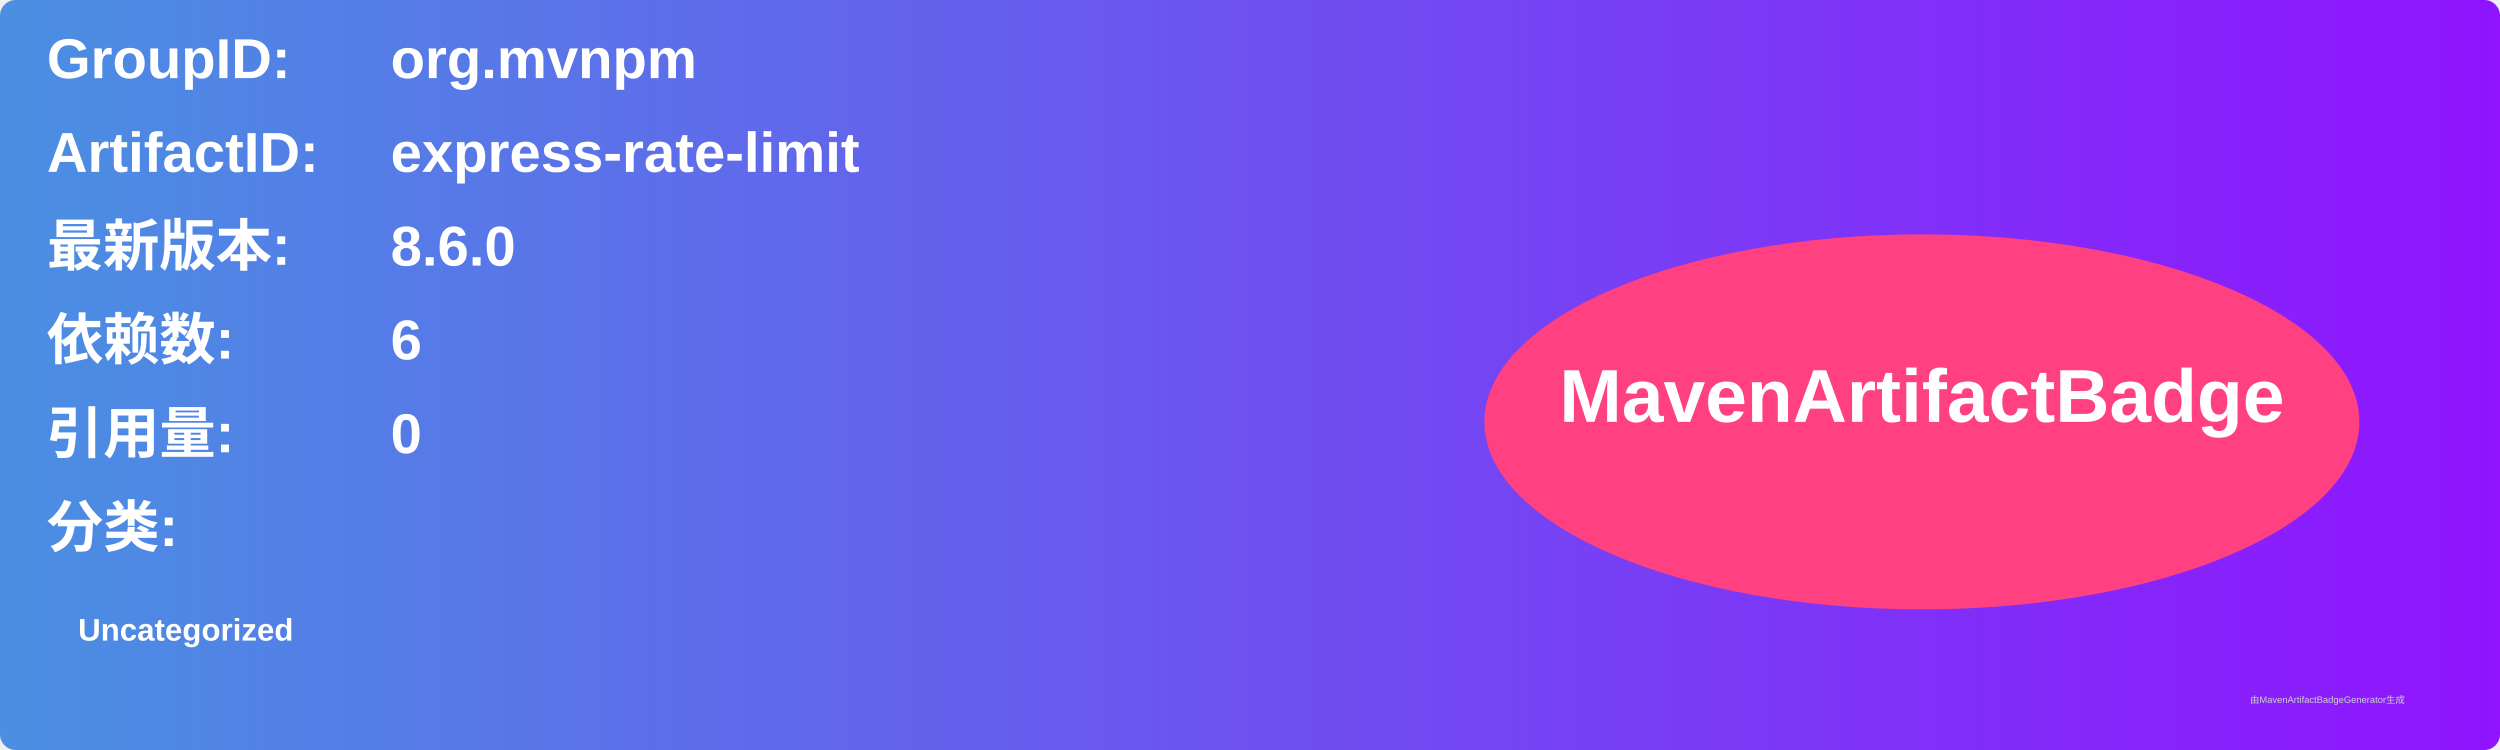
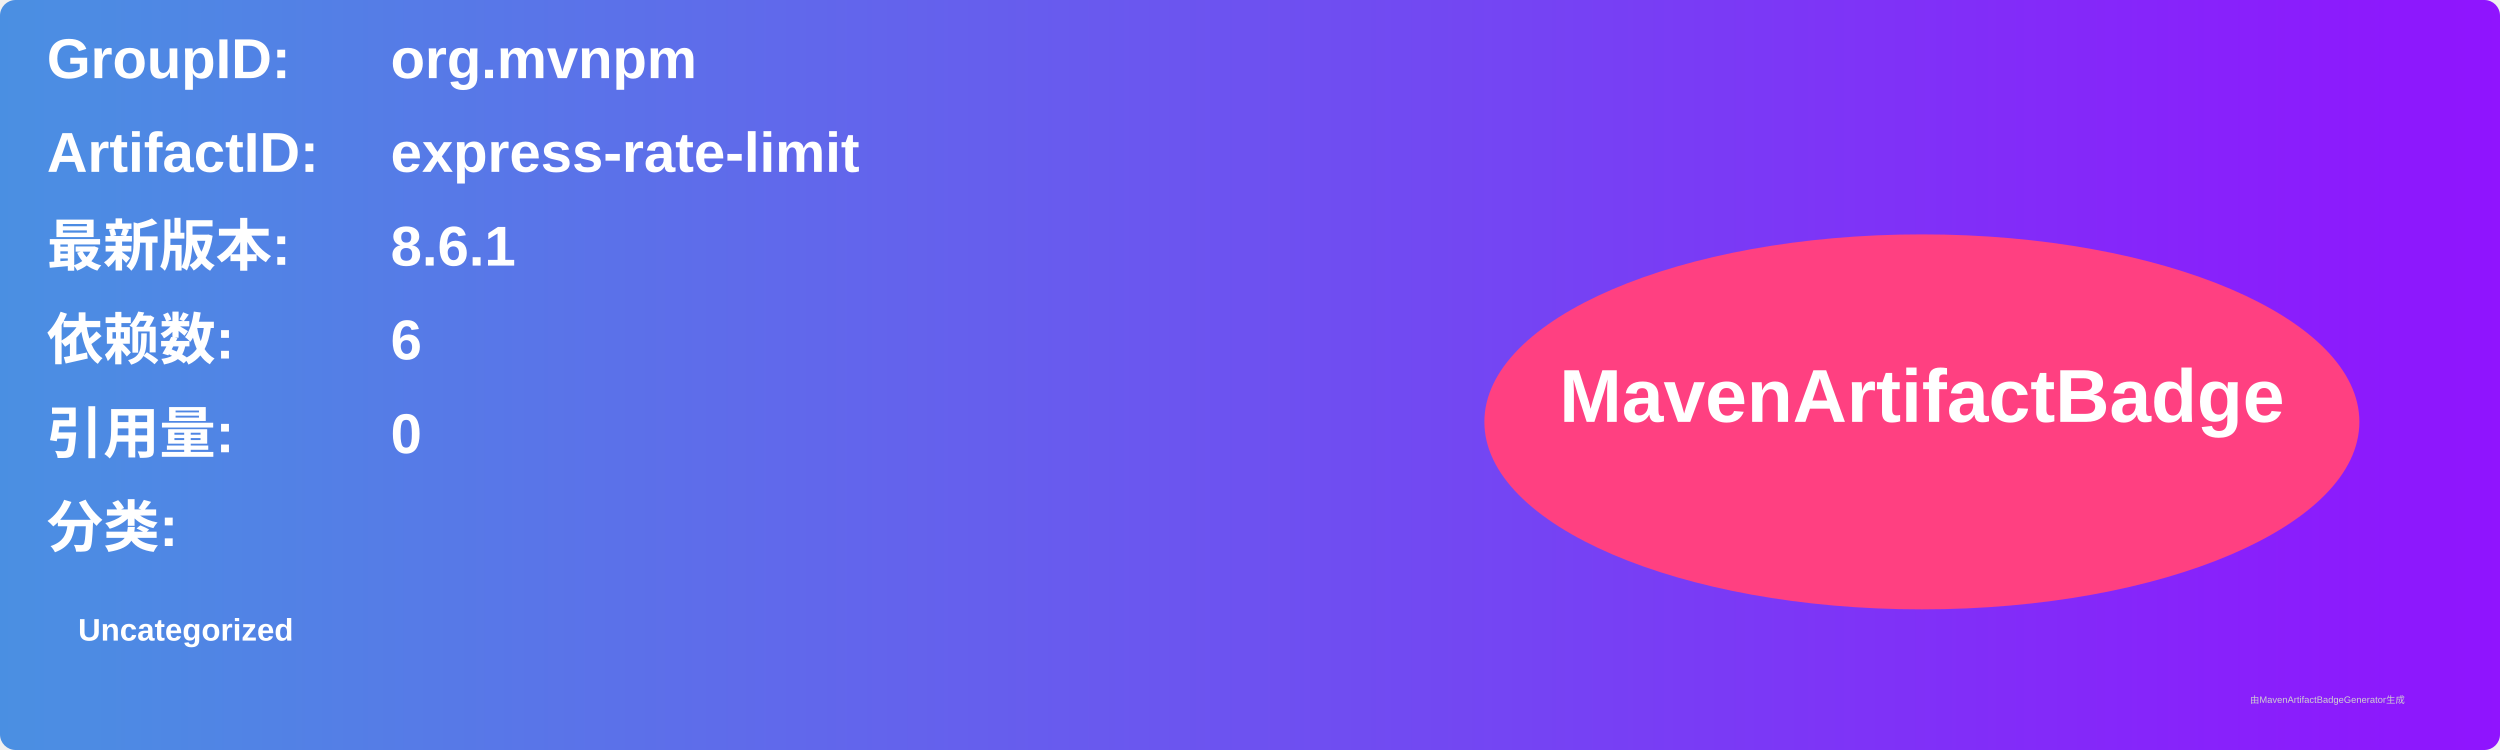
<svg xmlns="http://www.w3.org/2000/svg" width="800" height="240" viewBox="0 0 800 240">
  <linearGradient id="grad" x1="0%" y1="0%" x2="100%" y2="0%">
    <stop offset="0%" stop-color="#4a90e2" />
    <stop offset="100%" stop-color="#9013fe" />
  </linearGradient>
  <rect width="100%" height="100%" rx="5" ry="5" fill="url(#grad)" />
  <g transform="translate(15, 15)">
    <text x="0" y="10" font-family="Arial" font-size="18" fill="white" font-weight="bold" width="260">GroupID:</text>
    <text x="110" y="10" font-family="Arial" font-size="18" fill="white" font-weight="bold" width="460">org.mvnpm</text>
    <text x="0" y="40" font-family="Arial" font-size="18" fill="white" font-weight="bold" width="260">ArtifactID:</text>
    <text x="110" y="40" font-family="Arial" font-size="18" fill="white" font-weight="bold" width="460">express-rate-limit</text>
    <text x="0" y="70" font-family="Arial" font-size="18" fill="white" font-weight="bold">最新版本:</text>
    <text x="110" y="70" font-family="Arial" font-size="18" fill="white" font-weight="bold">
-       <tspan font-weight="bold">8.6.0</tspan>
+       <tspan font-weight="bold">8.6.1</tspan>
    </text>
    <text x="0" y="100" font-family="Arial" font-size="18" fill="white" font-weight="bold">依赖数: </text>
    <text x="110" y="100" font-family="Arial" font-size="18" fill="white">
      <tspan font-weight="bold">6</tspan>
    </text>
    <text x="0" y="130" font-family="Arial" font-size="18" fill="white" font-weight="bold">引用量: </text>
    <text x="110" y="130" font-family="Arial" font-size="18" fill="white">
      <tspan font-weight="bold">0</tspan>
    </text>
    <text x="0" y="160" font-family="Arial" font-size="18" fill="white" font-weight="bold">分类:</text>
    <text x="10" y="190" font-family="Arial" font-size="10" fill="white">
      <tspan font-weight="bold">Uncategorized</tspan>
    </text>
    <ellipse cx="600" cy="120" rx="140" ry="60" fill="#ff4081" />
    <text x="600" y="120" text-anchor="middle" font-family="Arial" font-size="24" fill="white" font-weight="bold">MavenArtifactBadge</text>
  </g>
  <text x="720" y="225" font-family="Arial" font-size="3" fill="#d0d0d0">由MavenArtifactBadgeGenerator生成</text>
</svg>
